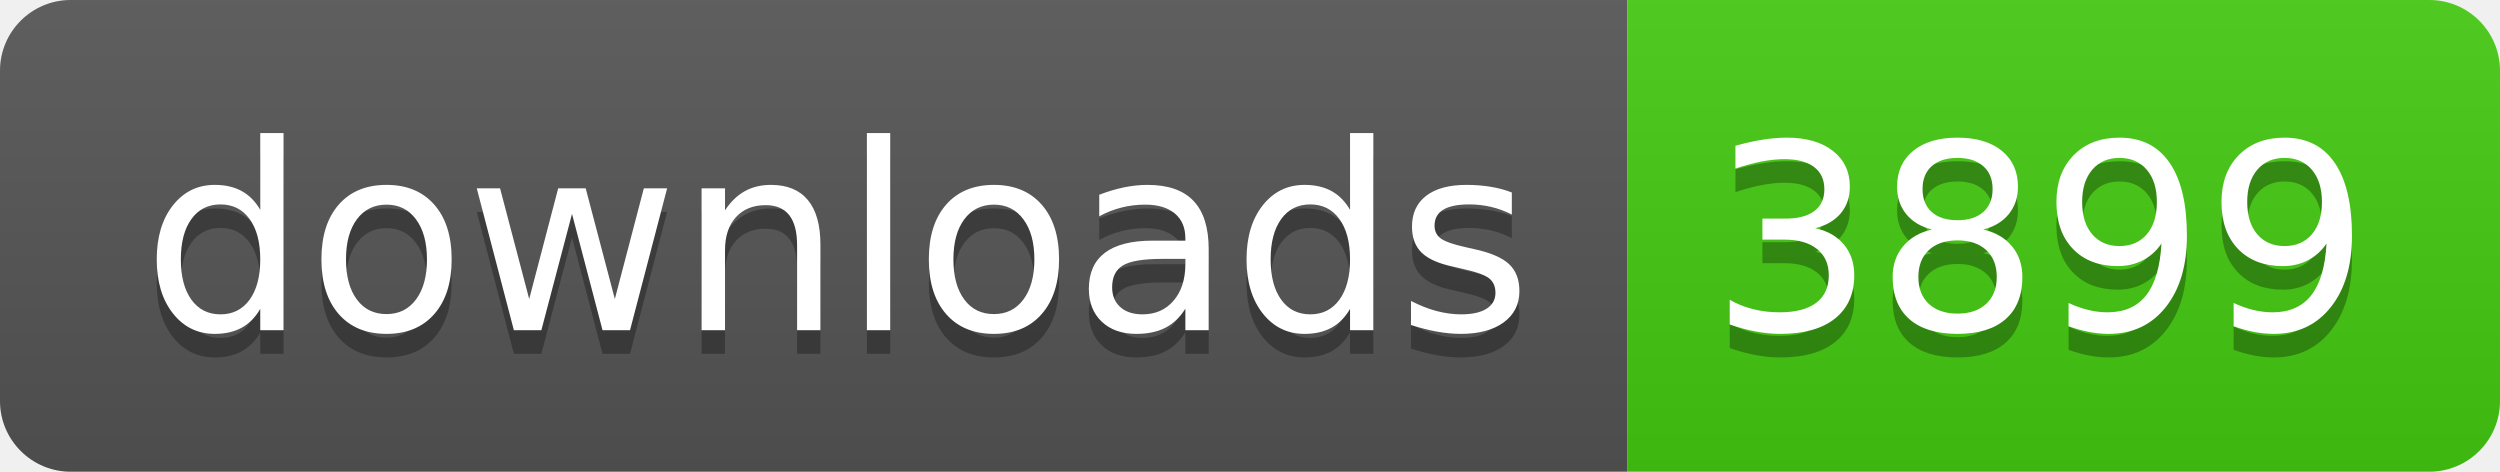
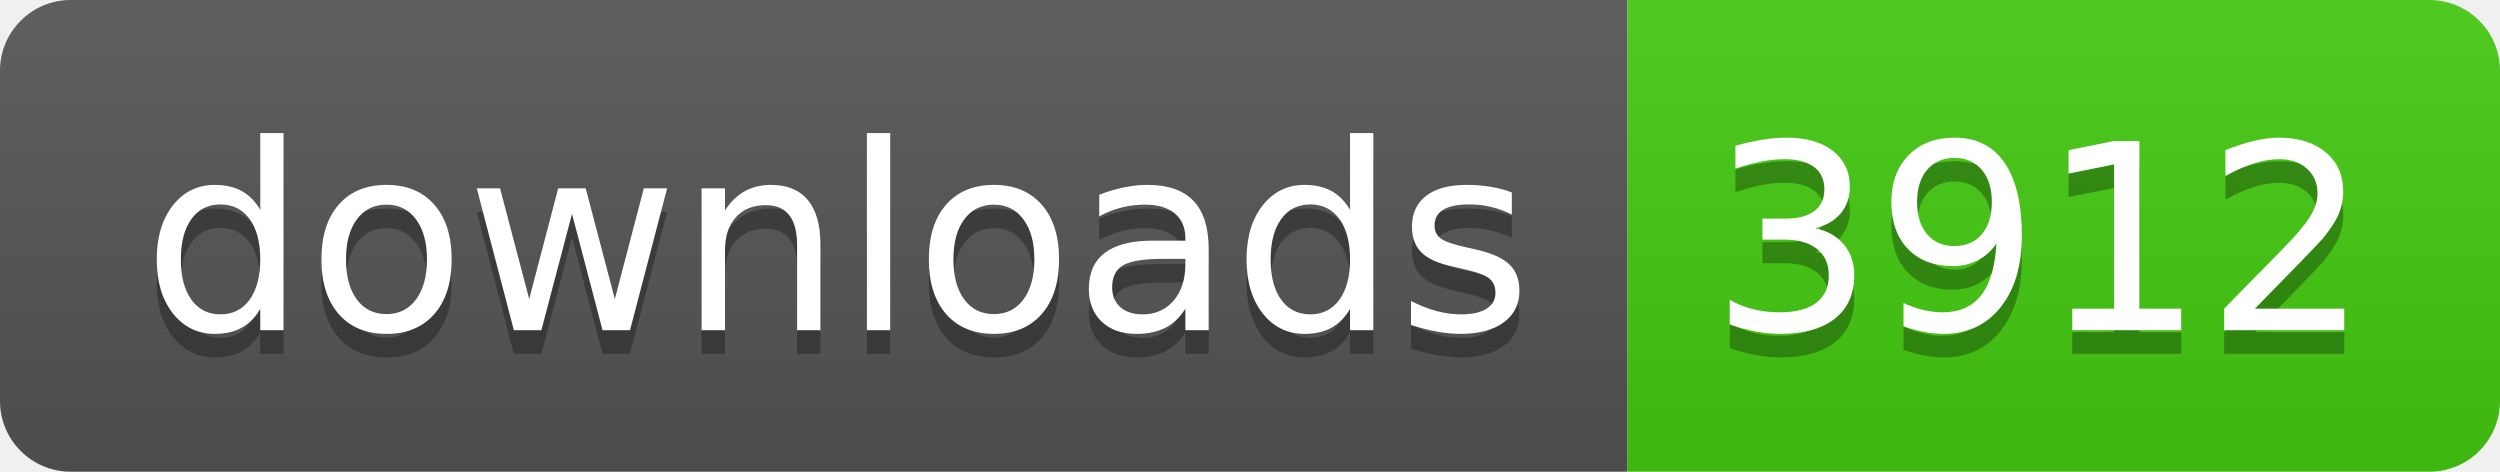
- <svg xmlns="http://www.w3.org/2000/svg" width="106" height="20" role="img" aria-label="downloads: 3899">
+ <svg xmlns="http://www.w3.org/2000/svg" width="106" height="20" role="img" aria-label="downloads: 3912">
  <linearGradient id="s" x2="0" y2="100%">
    <stop offset="0" stop-color="#bbb" stop-opacity=".1" />
    <stop offset="1" stop-opacity=".1" />
  </linearGradient>
  <clipPath id="r">
    <rect width="106" height="20" rx="3" fill="#fff" />
  </clipPath>
  <g clip-path="url(#r)">
    <rect width="69" height="20" fill="#555" />
    <rect x="69" width="37" height="20" fill="#4c1" />
    <rect width="106" height="20" fill="url(#s)" />
  </g>
  <g fill="#fff" text-anchor="middle" font-family="Verdana,Geneva,DejaVu Sans,sans-serif" text-rendering="geometricPrecision" font-size="110">
    <text aria-hidden="true" x="355" y="150" fill="#010101" fill-opacity=".3" transform="scale(.1)" textLength="590">downloads</text>
    <text x="355" y="140" transform="scale(.1)" fill="#fff" textLength="590">downloads</text>
-     <text aria-hidden="true" x="865" y="150" fill="#010101" fill-opacity=".3" transform="scale(.1)" textLength="270">3899</text>
-     <text x="865" y="140" transform="scale(.1)" fill="#fff" textLength="270">3899</text>
+     <text aria-hidden="true" x="865" y="150" fill="#010101" fill-opacity=".3" transform="scale(.1)" textLength="270">3912</text>
+     <text x="865" y="140" transform="scale(.1)" fill="#fff" textLength="270">3912</text>
  </g>
</svg>
